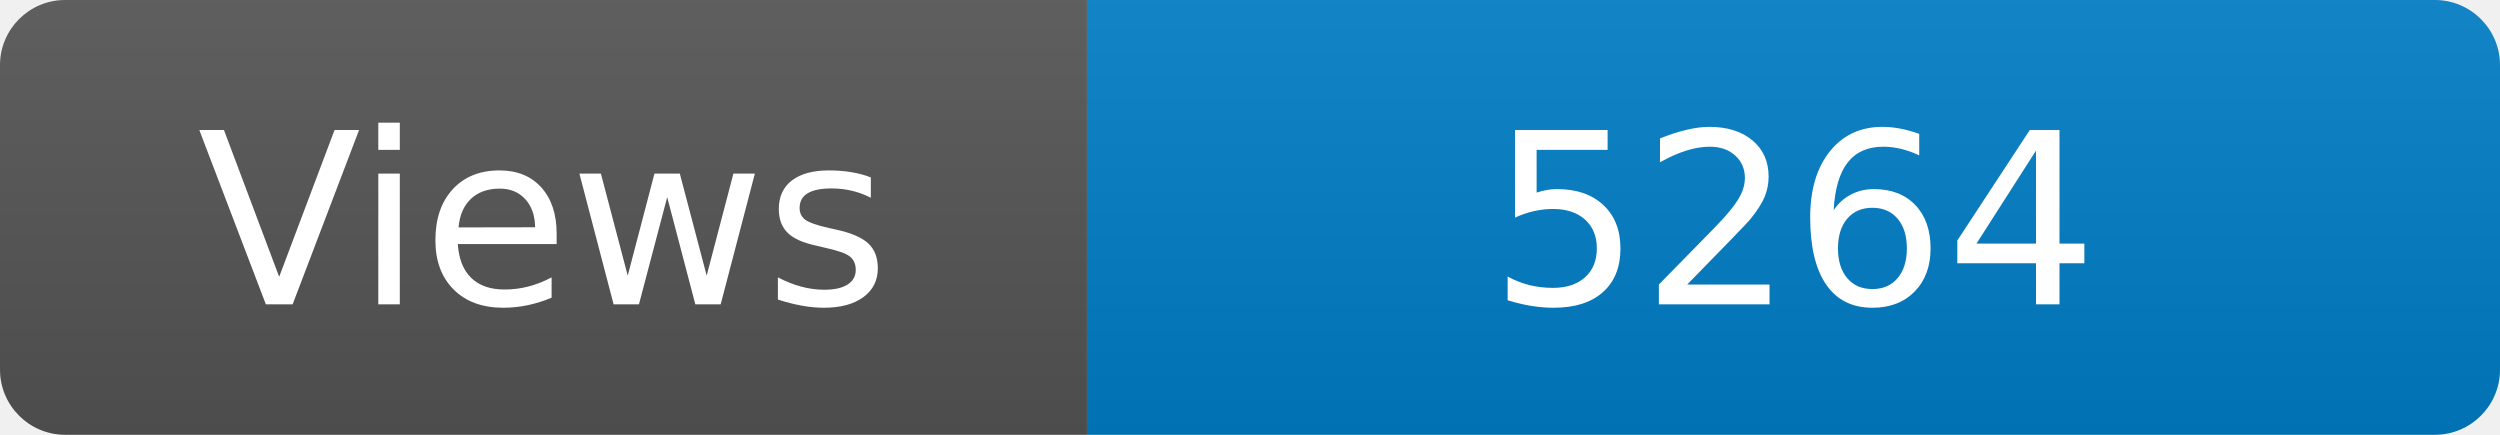
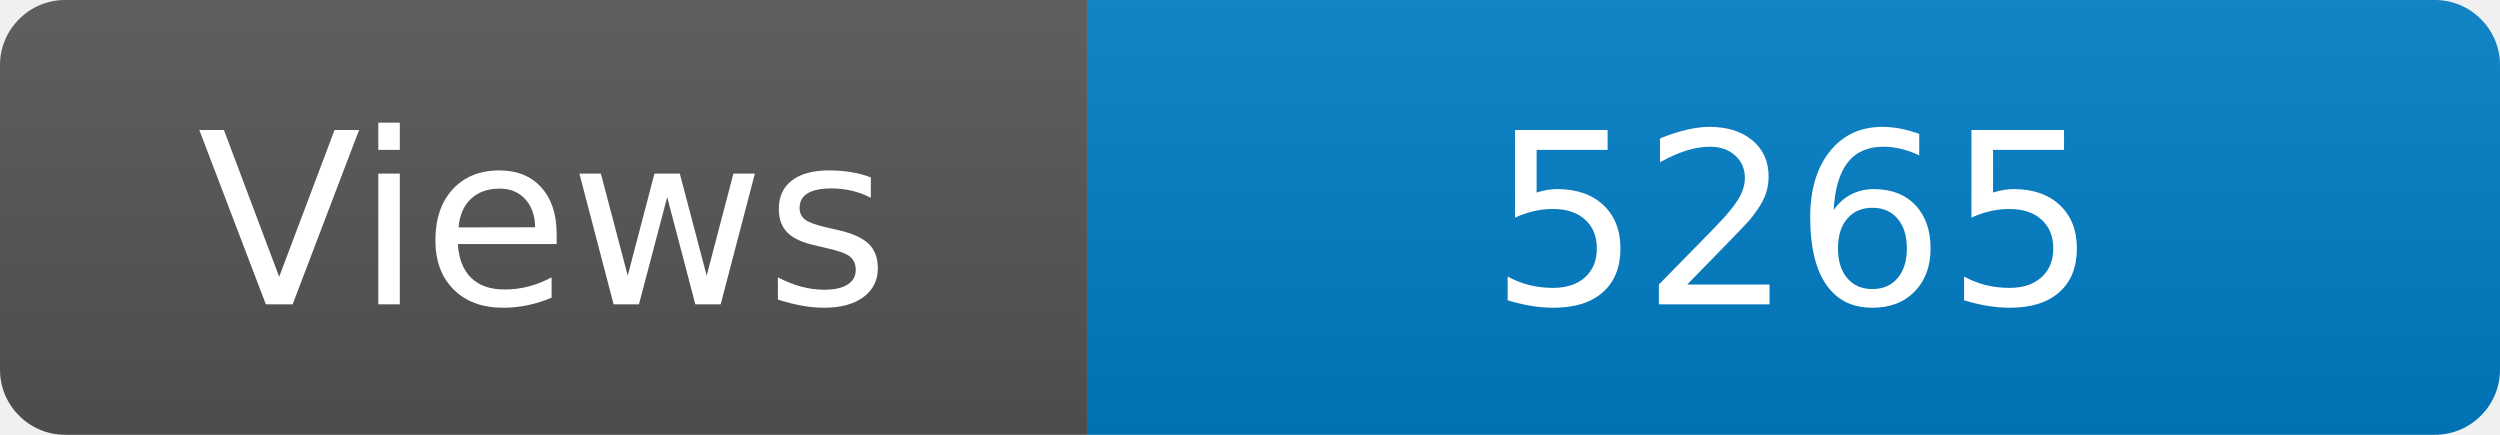
<svg xmlns="http://www.w3.org/2000/svg" width="115" height="20" role="img" aria-label="Maintained?: yes">
  <linearGradient id="s" x2="0" y2="100%">
    <stop offset="0" stop-color="#bbb" stop-opacity=".1" />
    <stop offset="1" stop-opacity=".1" />
  </linearGradient>
  <clipPath id="r">
    <rect width="115" height="20" rx="3" fill="#fff" />
  </clipPath>
  <g clip-path="url(#r)">
    <rect width="50" height="20" fill="#555" />
    <rect x="50" width="160" height="20" fill="#007ec6" />
    <rect width="115" height="20" fill="url(#s)" />
  </g>
  <g fill="#fff" text-anchor="middle" font-family="Verdana,Geneva,DejaVu Sans,sans-serif" font-size="110">
    <text x="250" y="140" transform="scale(.1)" fill="#fff">Views</text>
-     <text x="825" y="140" transform="scale(.1)" fill="#fff">5264</text>
+     <text x="825" y="140" transform="scale(.1)" fill="#fff">5265</text>
  </g>
</svg>
